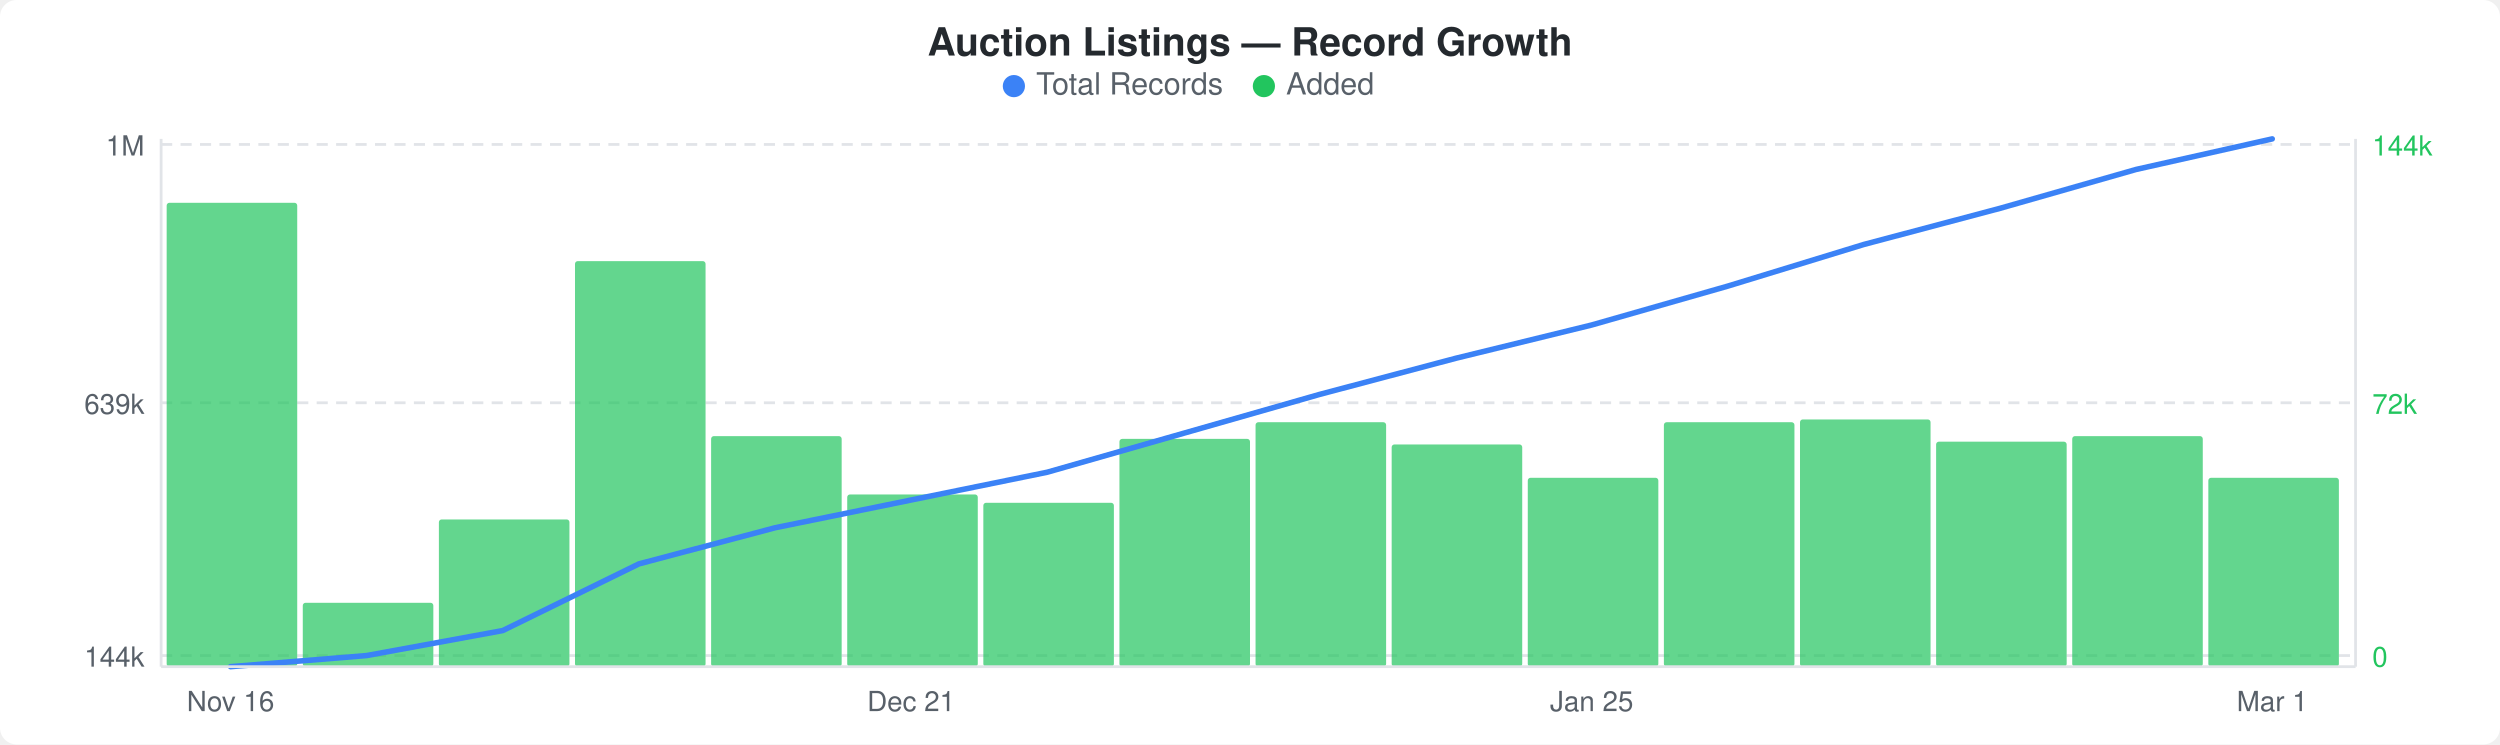
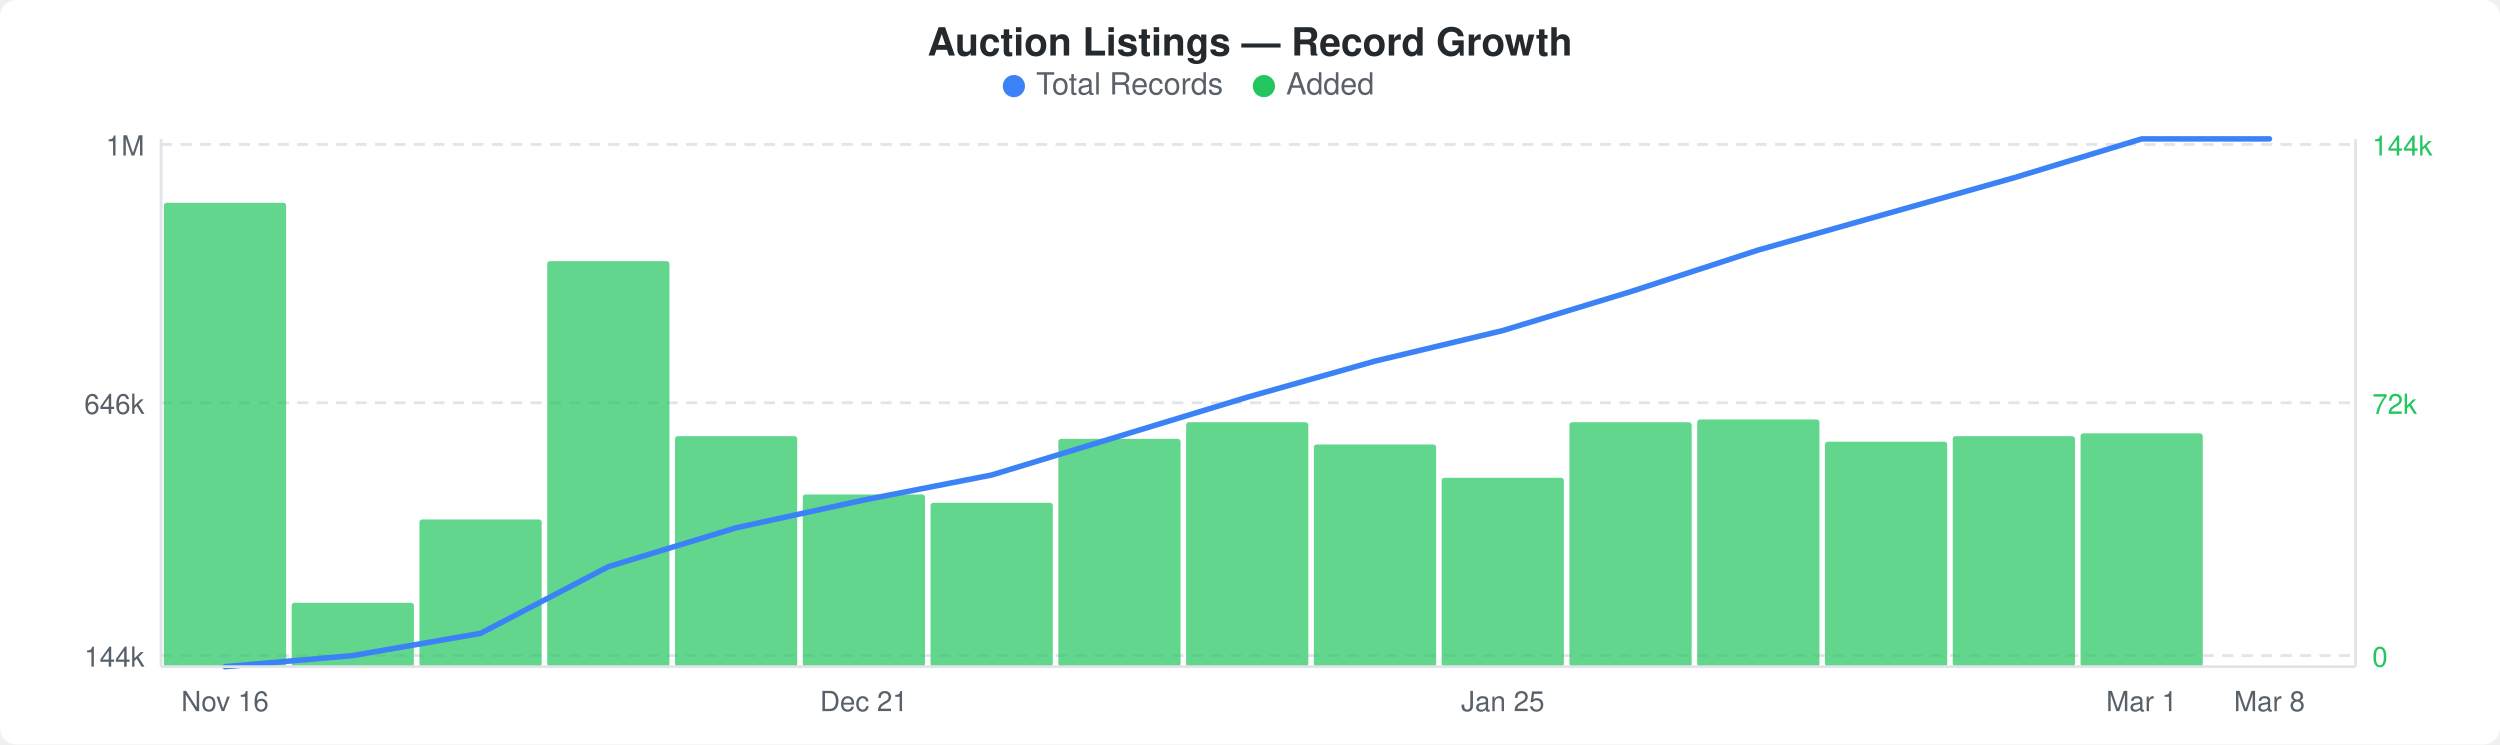
<svg xmlns="http://www.w3.org/2000/svg" width="900" height="268" viewBox="0 0 900 268">
  <rect width="900" height="268" fill="#ffffff" rx="6" ry="6" />
  <text x="450" y="20" text-anchor="middle" font-family="-apple-system, BlinkMacSystemFont, &quot;Segoe UI&quot;, Helvetica, Arial, sans-serif" font-size="14" font-weight="600" fill="#24292e">Auction Listings — Record Growth</text>
  <circle cx="365" cy="31" r="4" fill="#3b82f6" />
  <text x="373" y="34" font-family="-apple-system, BlinkMacSystemFont, &quot;Segoe UI&quot;, Helvetica, Arial, sans-serif" font-size="11" fill="#586069">Total Records</text>
  <circle cx="455" cy="31" r="4" fill="#22c55e" />
  <text x="463" y="34" font-family="-apple-system, BlinkMacSystemFont, &quot;Segoe UI&quot;, Helvetica, Arial, sans-serif" font-size="11" fill="#586069">Added</text>
  <line x1="58" y1="52" x2="848" y2="52" stroke="#e1e4e8" stroke-width="1" stroke-dasharray="4,3" />
  <line x1="58" y1="145" x2="848" y2="145" stroke="#e1e4e8" stroke-width="1" stroke-dasharray="4,3" />
  <line x1="58" y1="236" x2="848" y2="236" stroke="#e1e4e8" stroke-width="1" stroke-dasharray="4,3" />
-   <rect x="60" y="73" width="47" height="167" rx="1" fill="#22c55eb3" />
-   <rect x="109" y="217" width="47" height="23" rx="1" fill="#22c55eb3" />
-   <rect x="158" y="187" width="47" height="53" rx="1" fill="#22c55eb3" />
-   <rect x="207" y="94" width="47" height="146" rx="1" fill="#22c55eb3" />
-   <rect x="256" y="157" width="47" height="83" rx="1" fill="#22c55eb3" />
-   <rect x="305" y="178" width="47" height="62" rx="1" fill="#22c55eb3" />
-   <rect x="354" y="181" width="47" height="59" rx="1" fill="#22c55eb3" />
-   <rect x="403" y="158" width="47" height="82" rx="1" fill="#22c55eb3" />
-   <rect x="452" y="152" width="47" height="88" rx="1" fill="#22c55eb3" />
-   <rect x="501" y="160" width="47" height="80" rx="1" fill="#22c55eb3" />
-   <rect x="550" y="172" width="47" height="68" rx="1" fill="#22c55eb3" />
-   <rect x="599" y="152" width="47" height="88" rx="1" fill="#22c55eb3" />
-   <rect x="648" y="151" width="47" height="89" rx="1" fill="#22c55eb3" />
-   <rect x="697" y="159" width="47" height="81" rx="1" fill="#22c55eb3" />
-   <rect x="746" y="157" width="47" height="83" rx="1" fill="#22c55eb3" />
-   <rect x="795" y="172" width="47" height="68" rx="1" fill="#22c55eb3" />
-   <polyline points="83,240 132,236 181,227 230,203 279,190 328,180 377,170 426,156 475,142 524,129 573,117 622,103 671,88 720,75 769,61 818,50" fill="none" stroke="#3b82f6" stroke-width="2" stroke-linejoin="round" stroke-linecap="round" />
+   <rect x="59" y="73" width="44" height="167" rx="1" fill="#22c55eb3" />
+   <rect x="105" y="217" width="44" height="23" rx="1" fill="#22c55eb3" />
+   <rect x="151" y="187" width="44" height="53" rx="1" fill="#22c55eb3" />
+   <rect x="197" y="94" width="44" height="146" rx="1" fill="#22c55eb3" />
+   <rect x="243" y="157" width="44" height="83" rx="1" fill="#22c55eb3" />
+   <rect x="289" y="178" width="44" height="62" rx="1" fill="#22c55eb3" />
+   <rect x="335" y="181" width="44" height="59" rx="1" fill="#22c55eb3" />
+   <rect x="381" y="158" width="44" height="82" rx="1" fill="#22c55eb3" />
+   <rect x="427" y="152" width="44" height="88" rx="1" fill="#22c55eb3" />
+   <rect x="473" y="160" width="44" height="80" rx="1" fill="#22c55eb3" />
+   <rect x="519" y="172" width="44" height="68" rx="1" fill="#22c55eb3" />
+   <rect x="565" y="152" width="44" height="88" rx="1" fill="#22c55eb3" />
+   <rect x="611" y="151" width="44" height="89" rx="1" fill="#22c55eb3" />
+   <rect x="657" y="159" width="44" height="81" rx="1" fill="#22c55eb3" />
+   <rect x="703" y="157" width="44" height="83" rx="1" fill="#22c55eb3" />
+   <rect x="749" y="156" width="44" height="84" rx="1" fill="#22c55eb3" />
+   <polyline points="81,240 127,236 173,228 219,204 265,190 311,180 357,171 403,157 449,143 495,130 541,119 587,105 633,90 679,77 725,64 771,50 817,50" fill="none" stroke="#3b82f6" stroke-width="2" stroke-linejoin="round" stroke-linecap="round" />
  <text x="52" y="56" text-anchor="end" font-family="-apple-system, BlinkMacSystemFont, &quot;Segoe UI&quot;, Helvetica, Arial, sans-serif" font-size="10" fill="#586069">1M</text>
-   <text x="52" y="149" text-anchor="end" font-family="-apple-system, BlinkMacSystemFont, &quot;Segoe UI&quot;, Helvetica, Arial, sans-serif" font-size="10" fill="#586069">639k</text>
+   <text x="52" y="149" text-anchor="end" font-family="-apple-system, BlinkMacSystemFont, &quot;Segoe UI&quot;, Helvetica, Arial, sans-serif" font-size="10" fill="#586069">646k</text>
  <text x="52" y="240" text-anchor="end" font-family="-apple-system, BlinkMacSystemFont, &quot;Segoe UI&quot;, Helvetica, Arial, sans-serif" font-size="10" fill="#586069">144k</text>
  <text x="854" y="56" text-anchor="start" font-family="-apple-system, BlinkMacSystemFont, &quot;Segoe UI&quot;, Helvetica, Arial, sans-serif" font-size="10" fill="#22c55e">144k</text>
  <text x="854" y="149" text-anchor="start" font-family="-apple-system, BlinkMacSystemFont, &quot;Segoe UI&quot;, Helvetica, Arial, sans-serif" font-size="10" fill="#22c55e">72k</text>
  <text x="854" y="240" text-anchor="start" font-family="-apple-system, BlinkMacSystemFont, &quot;Segoe UI&quot;, Helvetica, Arial, sans-serif" font-size="10" fill="#22c55e">0</text>
  <line x1="58" y1="50" x2="58" y2="240" stroke="#e1e4e8" stroke-width="1" />
  <line x1="58" y1="240" x2="848" y2="240" stroke="#e1e4e8" stroke-width="1" />
  <line x1="848" y1="50" x2="848" y2="240" stroke="#e1e4e8" stroke-width="1" />
-   <text x="83" y="256" text-anchor="middle" font-family="-apple-system, BlinkMacSystemFont, &quot;Segoe UI&quot;, Helvetica, Arial, sans-serif" font-size="10" fill="#586069">Nov 16</text>
-   <text x="328" y="256" text-anchor="middle" font-family="-apple-system, BlinkMacSystemFont, &quot;Segoe UI&quot;, Helvetica, Arial, sans-serif" font-size="10" fill="#586069">Dec 21</text>
-   <text x="573" y="256" text-anchor="middle" font-family="-apple-system, BlinkMacSystemFont, &quot;Segoe UI&quot;, Helvetica, Arial, sans-serif" font-size="10" fill="#586069">Jan 25</text>
-   <text x="818" y="256" text-anchor="middle" font-family="-apple-system, BlinkMacSystemFont, &quot;Segoe UI&quot;, Helvetica, Arial, sans-serif" font-size="10" fill="#586069">Mar 1</text>
+   <text x="81" y="256" text-anchor="middle" font-family="-apple-system, BlinkMacSystemFont, &quot;Segoe UI&quot;, Helvetica, Arial, sans-serif" font-size="10" fill="#586069">Nov 16</text>
+   <text x="311" y="256" text-anchor="middle" font-family="-apple-system, BlinkMacSystemFont, &quot;Segoe UI&quot;, Helvetica, Arial, sans-serif" font-size="10" fill="#586069">Dec 21</text>
+   <text x="541" y="256" text-anchor="middle" font-family="-apple-system, BlinkMacSystemFont, &quot;Segoe UI&quot;, Helvetica, Arial, sans-serif" font-size="10" fill="#586069">Jan 25</text>
+   <text x="771" y="256" text-anchor="middle" font-family="-apple-system, BlinkMacSystemFont, &quot;Segoe UI&quot;, Helvetica, Arial, sans-serif" font-size="10" fill="#586069">Mar 1</text>
+   <text x="817" y="256" text-anchor="middle" font-family="-apple-system, BlinkMacSystemFont, &quot;Segoe UI&quot;, Helvetica, Arial, sans-serif" font-size="10" fill="#586069">Mar 8</text>
</svg>
